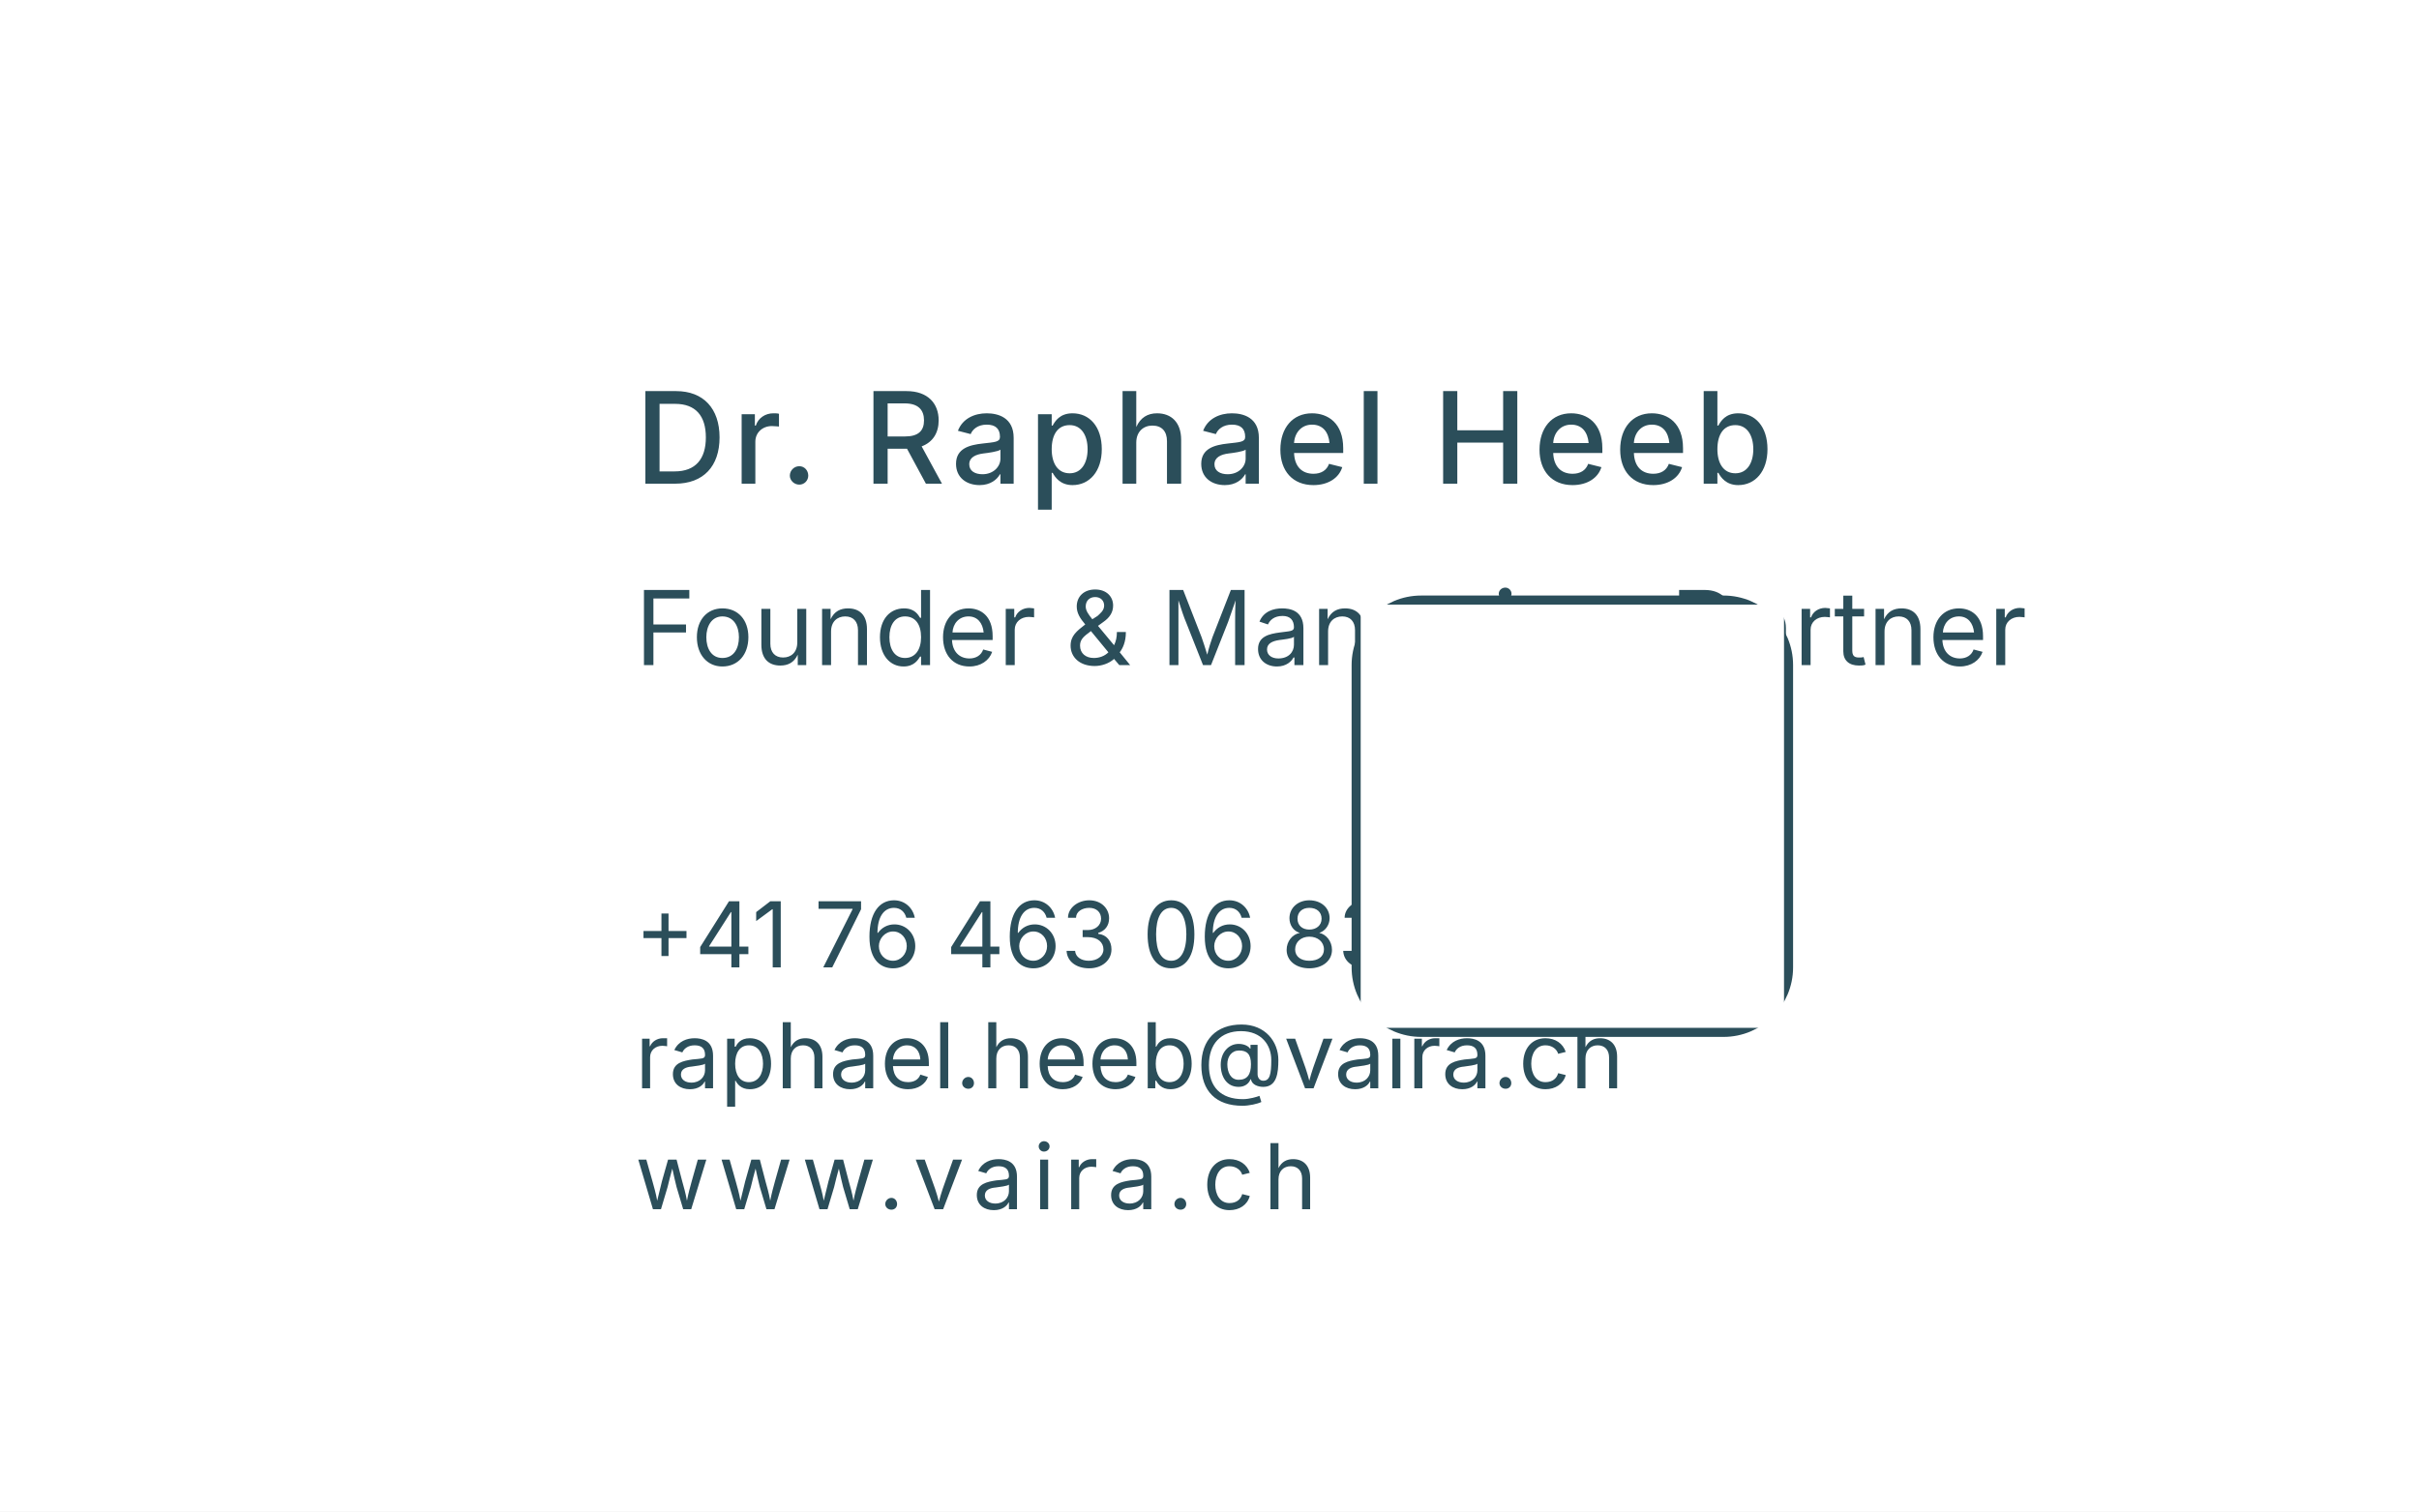
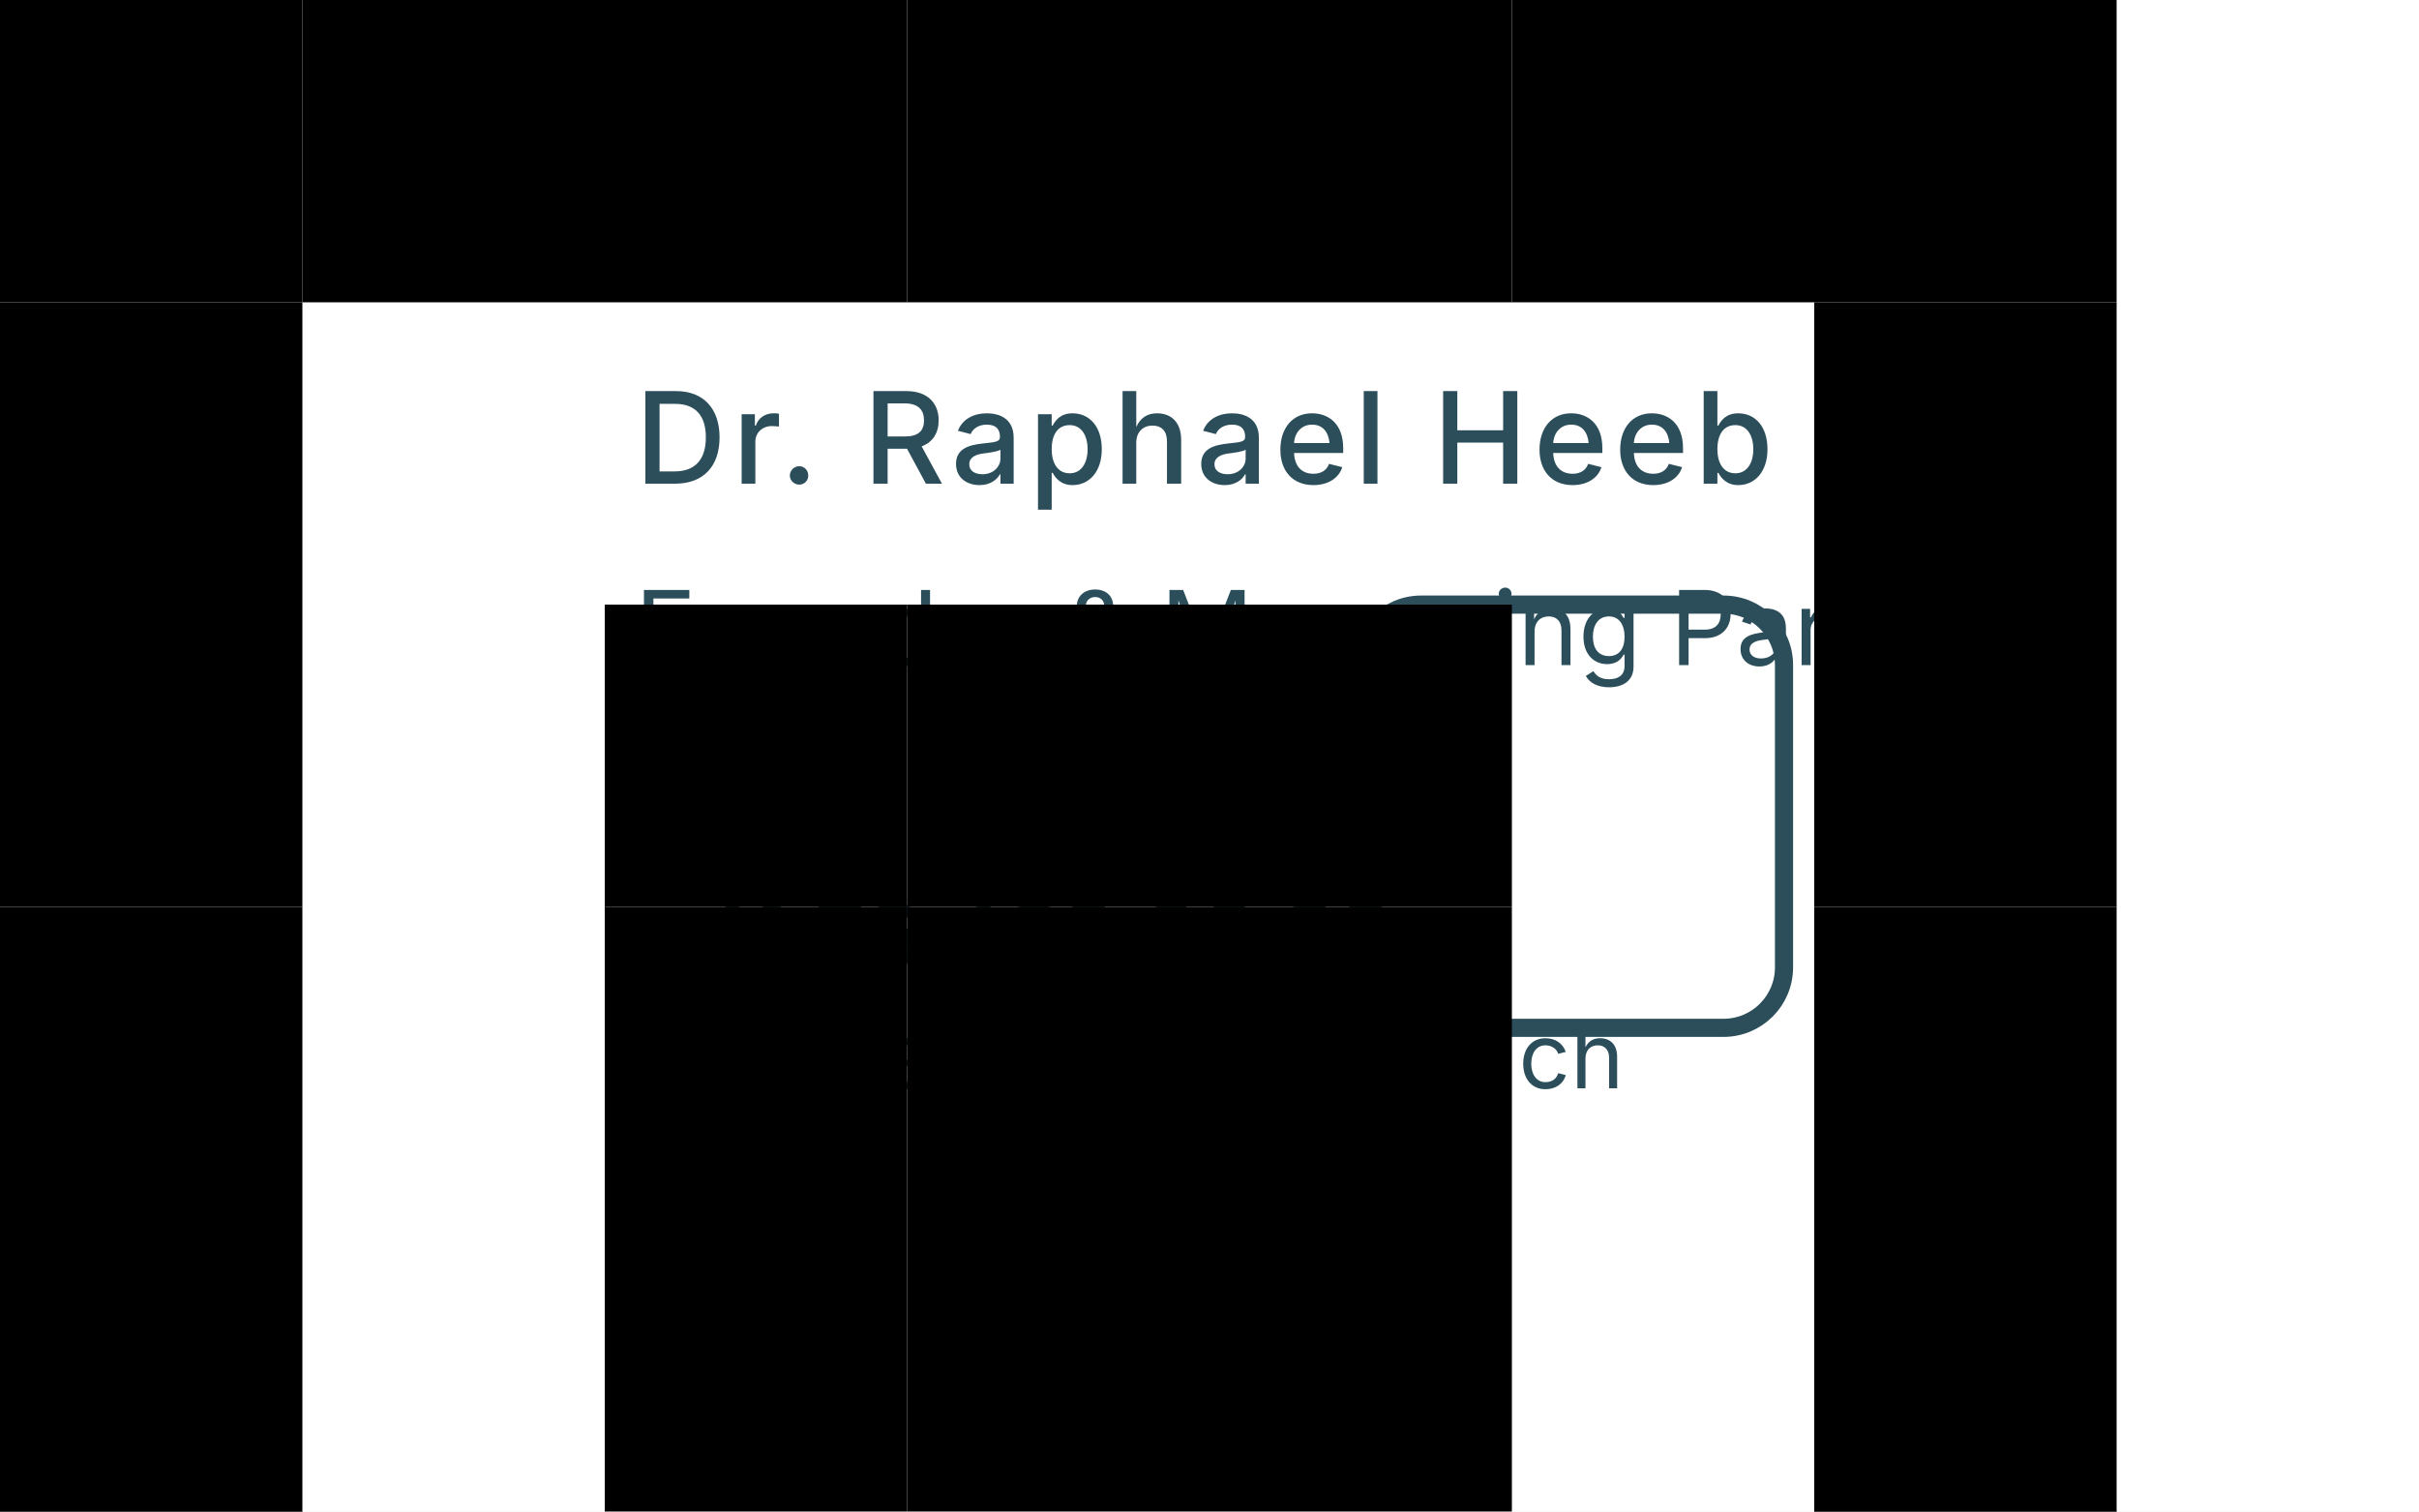
<svg xmlns="http://www.w3.org/2000/svg" width="80mm" height="50mm" viewBox="0 0 80 50">
  <style>
    text {
      font-family: -apple-system, system-ui, "Public Sans", sans-serif;
    }
  </style>
  <rect width="80" height="50" fill="#FFFFFF" />
  <g fill="#2B4E5A">
    <text x="21" y="16" font-size="4.2" font-weight="500" letter-spacing="0.2">
      Dr. Raphael Heeb
    </text>
    <text x="21" y="22" font-size="3.4" font-weight="400">
      Founder &amp; Managing Partner
    </text>
    <text x="21" y="32" font-size="3.0">+41 76 463 06 83</text>
    <text x="21" y="36" font-size="3.0">raphael.heeb@vaira.ch</text>
    <text x="21" y="40" font-size="3.0" letter-spacing="0.3">www.vaira.ch</text>
  </g>
  <rect x="45" y="20" width="14" height="14" fill="none" stroke="#2B4E5A" stroke-width="0.6" rx="2" ry="2" />
-   <rect x="45" y="20" width="14" height="14" fill="#FFFFFF" />
+   <svg viewBox="0 0 370 370" width="370" height="370" version="1.1">
+     <g id="elements" fill="#000000" stroke="none">
+       <rect x="0" y="0" width="10" height="10" />
+       <rect x="10" y="0" width="10" height="10" />
+       <rect x="20" y="0" width="10" height="10" />
+       <rect x="30" y="0" width="10" height="10" />
+       <rect x="40" y="0" width="10" height="10" />
+       <rect x="50" y="0" width="10" height="10" />
+       <rect x="60" y="0" width="10" height="10" />
+       <rect x="80" y="0" width="10" height="10" />
+       <rect x="90" y="0" width="10" height="10" />
+       <rect x="100" y="0" width="10" height="10" />
+       <rect x="110" y="0" width="10" height="10" />
+       <rect x="140" y="0" width="10" height="10" />
+       <rect x="160" y="0" width="10" height="10" />
+       <rect x="180" y="0" width="10" height="10" />
+       <rect x="240" y="0" width="10" height="10" />
+       <rect x="260" y="0" width="10" height="10" />
+       <rect x="270" y="0" width="10" height="10" />
+       <rect x="300" y="0" width="10" height="10" />
+       <rect x="310" y="0" width="10" height="10" />
+       <rect x="320" y="0" width="10" height="10" />
+       <rect x="330" y="0" width="10" height="10" />
+       <rect x="340" y="0" width="10" height="10" />
+       <rect x="350" y="0" width="10" height="10" />
+       <rect x="360" y="0" width="10" height="10" />
+       <rect x="0" y="10" width="10" height="10" />
+       <rect x="60" y="10" width="10" height="10" />
+       <rect x="90" y="10" width="10" height="10" />
+       <rect x="170" y="10" width="10" height="10" />
+       <rect x="190" y="10" width="10" height="10" />
+       <rect x="200" y="10" width="10" height="10" />
+       <rect x="210" y="10" width="10" height="10" />
+       <rect x="220" y="10" width="10" height="10" />
+       <rect x="230" y="10" width="10" height="10" />
+       <rect x="240" y="10" width="10" height="10" />
+       <rect x="270" y="10" width="10" height="10" />
+       <rect x="300" y="10" width="10" height="10" />
+       <rect x="360" y="10" width="10" height="10" />
+       <rect x="0" y="20" width="10" height="10" />
+       <rect x="20" y="20" width="10" height="10" />
+       <rect x="30" y="20" width="10" height="10" />
+       <rect x="40" y="20" width="10" height="10" />
+       <rect x="60" y="20" width="10" height="10" />
+       <rect x="80" y="20" width="10" height="10" />
+       <rect x="90" y="20" width="10" height="10" />
+       <rect x="100" y="20" width="10" height="10" />
+       <rect x="130" y="20" width="10" height="10" />
+       <rect x="150" y="20" width="10" height="10" />
+       <rect x="160" y="20" width="10" height="10" />
+       <rect x="170" y="20" width="10" height="10" />
+       <rect x="220" y="20" width="10" height="10" />
+       <rect x="230" y="20" width="10" height="10" />
+       <rect x="240" y="20" width="10" height="10" />
+       <rect x="280" y="20" width="10" height="10" />
+       <rect x="300" y="20" width="10" height="10" />
+       <rect x="320" y="20" width="10" height="10" />
+       <rect x="330" y="20" width="10" height="10" />
+       <rect x="340" y="20" width="10" height="10" />
+       <rect x="360" y="20" width="10" height="10" />
+       <rect x="0" y="30" width="10" height="10" />
+       <rect x="20" y="30" width="10" height="10" />
+       <rect x="30" y="30" width="10" height="10" />
+       <rect x="40" y="30" width="10" height="10" />
+       <rect x="60" y="30" width="10" height="10" />
+       <rect x="80" y="30" width="10" height="10" />
+       <rect x="100" y="30" width="10" height="10" />
+       <rect x="110" y="30" width="10" height="10" />
+       <rect x="140" y="30" width="10" height="10" />
+       <rect x="160" y="30" width="10" height="10" />
+       <rect x="180" y="30" width="10" height="10" />
+       <rect x="220" y="30" width="10" height="10" />
+       <rect x="230" y="30" width="10" height="10" />
+       <rect x="240" y="30" width="10" height="10" />
+       <rect x="260" y="30" width="10" height="10" />
+       <rect x="300" y="30" width="10" height="10" />
+       <rect x="320" y="30" width="10" height="10" />
+       <rect x="330" y="30" width="10" height="10" />
+       <rect x="340" y="30" width="10" height="10" />
+       <rect x="360" y="30" width="10" height="10" />
+       <rect x="0" y="40" width="10" height="10" />
+       <rect x="20" y="40" width="10" height="10" />
+       <rect x="30" y="40" width="10" height="10" />
+       <rect x="40" y="40" width="10" height="10" />
+       <rect x="60" y="40" width="10" height="10" />
+       <rect x="90" y="40" width="10" height="10" />
+       <rect x="100" y="40" width="10" height="10" />
+       <rect x="120" y="40" width="10" height="10" />
+       <rect x="130" y="40" width="10" height="10" />
+       <rect x="140" y="40" width="10" height="10" />
+       <rect x="170" y="40" width="10" height="10" />
+       <rect x="200" y="40" width="10" height="10" />
+       <rect x="210" y="40" width="10" height="10" />
+       <rect x="220" y="40" width="10" height="10" />
+       <rect x="230" y="40" width="10" height="10" />
+       <rect x="260" y="40" width="10" height="10" />
+       <rect x="270" y="40" width="10" height="10" />
+       <rect x="300" y="40" width="10" height="10" />
+       <rect x="320" y="40" width="10" height="10" />
+       <rect x="330" y="40" width="10" height="10" />
+       <rect x="340" y="40" width="10" height="10" />
+       <rect x="360" y="40" width="10" height="10" />
+       <rect x="0" y="50" width="10" height="10" />
+       <rect x="60" y="50" width="10" height="10" />
+       <rect x="80" y="50" width="10" height="10" />
+       <rect x="90" y="50" width="10" height="10" />
+       <rect x="120" y="50" width="10" height="10" />
+       <rect x="140" y="50" width="10" height="10" />
+       <rect x="150" y="50" width="10" height="10" />
+       <rect x="180" y="50" width="10" height="10" />
+       <rect x="190" y="50" width="10" height="10" />
+       <rect x="200" y="50" width="10" height="10" />
+       <rect x="210" y="50" width="10" height="10" />
+       <rect x="240" y="50" width="10" height="10" />
+       <rect x="270" y="50" width="10" height="10" />
+       <rect x="280" y="50" width="10" height="10" />
+       <rect x="300" y="50" width="10" height="10" />
+       <rect x="360" y="50" width="10" height="10" />
+       <rect x="0" y="60" width="10" height="10" />
+       <rect x="10" y="60" width="10" height="10" />
+       <rect x="20" y="60" width="10" height="10" />
+       <rect x="30" y="60" width="10" height="10" />
+       <rect x="40" y="60" width="10" height="10" />
+       <rect x="50" y="60" width="10" height="10" />
+       <rect x="60" y="60" width="10" height="10" />
+       <rect x="80" y="60" width="10" height="10" />
+       <rect x="100" y="60" width="10" height="10" />
+       <rect x="120" y="60" width="10" height="10" />
+       <rect x="140" y="60" width="10" height="10" />
+       <rect x="160" y="60" width="10" height="10" />
+       <rect x="180" y="60" width="10" height="10" />
+       <rect x="200" y="60" width="10" height="10" />
+       <rect x="220" y="60" width="10" height="10" />
+       <rect x="240" y="60" width="10" height="10" />
+       <rect x="260" y="60" width="10" height="10" />
+       <rect x="280" y="60" width="10" height="10" />
+       <rect x="300" y="60" width="10" height="10" />
+       <rect x="310" y="60" width="10" height="10" />
+       <rect x="320" y="60" width="10" height="10" />
+       <rect x="330" y="60" width="10" height="10" />
+       <rect x="340" y="60" width="10" height="10" />
+       <rect x="350" y="60" width="10" height="10" />
+       <rect x="360" y="60" width="10" height="10" />
+       <rect x="80" y="70" width="10" height="10" />
+       <rect x="100" y="70" width="10" height="10" />
+       <rect x="150" y="70" width="10" height="10" />
+       <rect x="160" y="70" width="10" height="10" />
+       <rect x="170" y="70" width="10" height="10" />
+       <rect x="180" y="70" width="10" height="10" />
+       <rect x="200" y="70" width="10" height="10" />
+       <rect x="210" y="70" width="10" height="10" />
+       <rect x="240" y="70" width="10" height="10" />
+       <rect x="260" y="70" width="10" height="10" />
+       <rect x="10" y="80" width="10" height="10" />
+       <rect x="30" y="80" width="10" height="10" />
+       <rect x="50" y="80" width="10" height="10" />
+       <rect x="60" y="80" width="10" height="10" />
+       <rect x="70" y="80" width="10" height="10" />
+       <rect x="80" y="80" width="10" height="10" />
+       <rect x="90" y="80" width="10" height="10" />
+       <rect x="100" y="80" width="10" height="10" />
+       <rect x="110" y="80" width="10" height="10" />
+       <rect x="130" y="80" width="10" height="10" />
+       <rect x="150" y="80" width="10" height="10" />
+       <rect x="170" y="80" width="10" height="10" />
+       <rect x="180" y="80" width="10" height="10" />
+       <rect x="190" y="80" width="10" height="10" />
+       <rect x="200" y="80" width="10" height="10" />
+       <rect x="210" y="80" width="10" height="10" />
+       <rect x="240" y="80" width="10" height="10" />
+       <rect x="250" y="80" width="10" height="10" />
+       <rect x="260" y="80" width="10" height="10" />
+       <rect x="270" y="80" width="10" height="10" />
+       <rect x="280" y="80" width="10" height="10" />
+       <rect x="290" y="80" width="10" height="10" />
+       <rect x="300" y="80" width="10" height="10" />
+       <rect x="310" y="80" width="10" height="10" />
+       <rect x="330" y="80" width="10" height="10" />
+       <rect x="340" y="80" width="10" height="10" />
+       <rect x="360" y="80" width="10" height="10" />
+       <rect x="20" y="90" width="10" height="10" />
+       <rect x="30" y="90" width="10" height="10" />
+       <rect x="40" y="90" width="10" height="10" />
+       <rect x="70" y="90" width="10" height="10" />
+       <rect x="80" y="90" width="10" height="10" />
+       <rect x="100" y="90" width="10" height="10" />
+       <rect x="110" y="90" width="10" height="10" />
+       <rect x="120" y="90" width="10" height="10" />
+       <rect x="150" y="90" width="10" height="10" />
+       <rect x="170" y="90" width="10" height="10" />
+       <rect x="180" y="90" width="10" height="10" />
+       <rect x="210" y="90" width="10" height="10" />
+       <rect x="240" y="90" width="10" height="10" />
+       <rect x="260" y="90" width="10" height="10" />
+       <rect x="280" y="90" width="10" height="10" />
+       <rect x="300" y="90" width="10" height="10" />
+       <rect x="330" y="90" width="10" height="10" />
+       <rect x="350" y="90" width="10" height="10" />
+       <rect x="360" y="90" width="10" height="10" />
+       <rect x="60" y="100" width="10" height="10" />
+       <rect x="80" y="100" width="10" height="10" />
+       <rect x="90" y="100" width="10" height="10" />
+       <rect x="100" y="100" width="10" height="10" />
+       <rect x="110" y="100" width="10" height="10" />
+       <rect x="120" y="100" width="10" height="10" />
+       <rect x="150" y="100" width="10" height="10" />
+       <rect x="160" y="100" width="10" height="10" />
+       <rect x="190" y="100" width="10" height="10" />
+       <rect x="210" y="100" width="10" height="10" />
+       <rect x="220" y="100" width="10" height="10" />
+       <rect x="240" y="100" width="10" height="10" />
+       <rect x="280" y="100" width="10" height="10" />
+       <rect x="300" y="100" width="10" height="10" />
+       <rect x="310" y="100" width="10" height="10" />
+       <rect x="320" y="100" width="10" height="10" />
+       <rect x="330" y="100" width="10" height="10" />
+       <rect x="350" y="100" width="10" height="10" />
+       <rect x="360" y="100" width="10" height="10" />
+       <rect x="0" y="110" width="10" height="10" />
+       <rect x="10" y="110" width="10" height="10" />
+       <rect x="40" y="110" width="10" height="10" />
+       <rect x="70" y="110" width="10" height="10" />
+       <rect x="80" y="110" width="10" height="10" />
+       <rect x="90" y="110" width="10" height="10" />
+       <rect x="100" y="110" width="10" height="10" />
+       <rect x="130" y="110" width="10" height="10" />
+       <rect x="180" y="110" width="10" height="10" />
+       <rect x="210" y="110" width="10" height="10" />
+       <rect x="240" y="110" width="10" height="10" />
+       <rect x="250" y="110" width="10" height="10" />
+       <rect x="320" y="110" width="10" height="10" />
+       <rect x="330" y="110" width="10" height="10" />
+       <rect x="350" y="110" width="10" height="10" />
+       <rect x="360" y="110" width="10" height="10" />
+       <rect x="0" y="120" width="10" height="10" />
+       <rect x="20" y="120" width="10" height="10" />
+       <rect x="50" y="120" width="10" height="10" />
+       <rect x="60" y="120" width="10" height="10" />
+       <rect x="70" y="120" width="10" height="10" />
+       <rect x="100" y="120" width="10" height="10" />
+       <rect x="110" y="120" width="10" height="10" />
+       <rect x="140" y="120" width="10" height="10" />
+       <rect x="150" y="120" width="10" height="10" />
+       <rect x="210" y="120" width="10" height="10" />
+       <rect x="250" y="120" width="10" height="10" />
+       <rect x="290" y="120" width="10" height="10" />
+       <rect x="300" y="120" width="10" height="10" />
+       <rect x="360" y="120" width="10" height="10" />
+       <rect x="20" y="130" width="10" height="10" />
+       <rect x="50" y="130" width="10" height="10" />
+       <rect x="80" y="130" width="10" height="10" />
+       <rect x="90" y="130" width="10" height="10" />
+       <rect x="100" y="130" width="10" height="10" />
+       <rect x="110" y="130" width="10" height="10" />
+       <rect x="130" y="130" width="10" height="10" />
+       <rect x="160" y="130" width="10" height="10" />
+       <rect x="180" y="130" width="10" height="10" />
+       <rect x="200" y="130" width="10" height="10" />
+       <rect x="220" y="130" width="10" height="10" />
+       <rect x="240" y="130" width="10" height="10" />
+       <rect x="250" y="130" width="10" height="10" />
+       <rect x="300" y="130" width="10" height="10" />
+       <rect x="310" y="130" width="10" height="10" />
+       <rect x="330" y="130" width="10" height="10" />
+       <rect x="350" y="130" width="10" height="10" />
+       <rect x="360" y="130" width="10" height="10" />
+       <rect x="10" y="140" width="10" height="10" />
+       <rect x="20" y="140" width="10" height="10" />
+       <rect x="60" y="140" width="10" height="10" />
+       <rect x="80" y="140" width="10" height="10" />
+       <rect x="110" y="140" width="10" height="10" />
+       <rect x="130" y="140" width="10" height="10" />
+       <rect x="140" y="140" width="10" height="10" />
+       <rect x="170" y="140" width="10" height="10" />
+       <rect x="190" y="140" width="10" height="10" />
+       <rect x="210" y="140" width="10" height="10" />
+       <rect x="230" y="140" width="10" height="10" />
+       <rect x="240" y="140" width="10" height="10" />
+       <rect x="250" y="140" width="10" height="10" />
+       <rect x="260" y="140" width="10" height="10" />
+       <rect x="300" y="140" width="10" height="10" />
+       <rect x="310" y="140" width="10" height="10" />
+       <rect x="320" y="140" width="10" height="10" />
+       <rect x="340" y="140" width="10" height="10" />
+       <rect x="350" y="140" width="10" height="10" />
+       <rect x="360" y="140" width="10" height="10" />
+       <rect x="10" y="150" width="10" height="10" />
+       <rect x="20" y="150" width="10" height="10" />
+       <rect x="40" y="150" width="10" height="10" />
+       <rect x="80" y="150" width="10" height="10" />
+       <rect x="90" y="150" width="10" height="10" />
+       <rect x="100" y="150" width="10" height="10" />
+       <rect x="120" y="150" width="10" height="10" />
+       <rect x="130" y="150" width="10" height="10" />
+       <rect x="160" y="150" width="10" height="10" />
+       <rect x="170" y="150" width="10" height="10" />
+       <rect x="230" y="150" width="10" height="10" />
+       <rect x="240" y="150" width="10" height="10" />
+       <rect x="250" y="150" width="10" height="10" />
+       <rect x="270" y="150" width="10" height="10" />
+       <rect x="280" y="150" width="10" height="10" />
+       <rect x="300" y="150" width="10" height="10" />
+       <rect x="320" y="150" width="10" height="10" />
+       <rect x="360" y="150" width="10" height="10" />
+       <rect x="10" y="160" width="10" height="10" />
+       <rect x="50" y="160" width="10" height="10" />
+       <rect x="60" y="160" width="10" height="10" />
+       <rect x="70" y="160" width="10" height="10" />
+       <rect x="90" y="160" width="10" height="10" />
+       <rect x="100" y="160" width="10" height="10" />
+       <rect x="110" y="160" width="10" height="10" />
+       <rect x="140" y="160" width="10" height="10" />
+       <rect x="150" y="160" width="10" height="10" />
+       <rect x="160" y="160" width="10" height="10" />
+       <rect x="180" y="160" width="10" height="10" />
+       <rect x="190" y="160" width="10" height="10" />
+       <rect x="220" y="160" width="10" height="10" />
+       <rect x="240" y="160" width="10" height="10" />
+       <rect x="270" y="160" width="10" height="10" />
+       <rect x="300" y="160" width="10" height="10" />
+       <rect x="330" y="160" width="10" height="10" />
+       <rect x="340" y="160" width="10" height="10" />
+       <rect x="350" y="160" width="10" height="10" />
+       <rect x="0" y="170" width="10" height="10" />
+       <rect x="40" y="170" width="10" height="10" />
+       <rect x="50" y="170" width="10" height="10" />
+       <rect x="80" y="170" width="10" height="10" />
+       <rect x="100" y="170" width="10" height="10" />
+       <rect x="120" y="170" width="10" height="10" />
+       <rect x="130" y="170" width="10" height="10" />
+       <rect x="140" y="170" width="10" height="10" />
+       <rect x="150" y="170" width="10" height="10" />
+       <rect x="170" y="170" width="10" height="10" />
+       <rect x="180" y="170" width="10" height="10" />
+       <rect x="200" y="170" width="10" height="10" />
+       <rect x="210" y="170" width="10" height="10" />
+       <rect x="240" y="170" width="10" height="10" />
+       <rect x="250" y="170" width="10" height="10" />
+       <rect x="260" y="170" width="10" height="10" />
+       <rect x="280" y="170" width="10" height="10" />
+       <rect x="300" y="170" width="10" height="10" />
+       <rect x="320" y="170" width="10" height="10" />
+       <rect x="340" y="170" width="10" height="10" />
+       <rect x="360" y="170" width="10" height="10" />
+       <rect x="20" y="180" width="10" height="10" />
+       <rect x="40" y="180" width="10" height="10" />
+       <rect x="60" y="180" width="10" height="10" />
+       <rect x="90" y="180" width="10" height="10" />
+       <rect x="100" y="180" width="10" height="10" />
+       <rect x="130" y="180" width="10" height="10" />
+       <rect x="140" y="180" width="10" height="10" />
+       <rect x="150" y="180" width="10" height="10" />
+       <rect x="160" y="180" width="10" height="10" />
+       <rect x="170" y="180" width="10" height="10" />
+       <rect x="190" y="180" width="10" height="10" />
+       <rect x="210" y="180" width="10" height="10" />
+       <rect x="220" y="180" width="10" height="10" />
+       <rect x="230" y="180" width="10" height="10" />
+       <rect x="240" y="180" width="10" height="10" />
+       <rect x="260" y="180" width="10" height="10" />
+       <rect x="280" y="180" width="10" height="10" />
+       <rect x="300" y="180" width="10" height="10" />
+       <rect x="310" y="180" width="10" height="10" />
+       <rect x="330" y="180" width="10" height="10" />
+       <rect x="350" y="180" width="10" height="10" />
+       <rect x="360" y="180" width="10" height="10" />
+       <rect x="0" y="190" width="10" height="10" />
+       <rect x="20" y="190" width="10" height="10" />
+       <rect x="30" y="190" width="10" height="10" />
+       <rect x="40" y="190" width="10" height="10" />
+       <rect x="50" y="190" width="10" height="10" />
+       <rect x="120" y="190" width="10" height="10" />
+       <rect x="140" y="190" width="10" height="10" />
+       <rect x="160" y="190" width="10" height="10" />
+       <rect x="170" y="190" width="10" height="10" />
+       <rect x="180" y="190" width="10" height="10" />
+       <rect x="190" y="190" width="10" height="10" />
+       <rect x="200" y="190" width="10" height="10" />
+       <rect x="210" y="190" width="10" height="10" />
+       <rect x="240" y="190" width="10" height="10" />
+       <rect x="260" y="190" width="10" height="10" />
+       <rect x="270" y="190" width="10" height="10" />
+       <rect x="300" y="190" width="10" height="10" />
+       <rect x="310" y="190" width="10" height="10" />
+       <rect x="340" y="190" width="10" height="10" />
+       <rect x="360" y="190" width="10" height="10" />
+       <rect x="10" y="200" width="10" height="10" />
+       <rect x="40" y="200" width="10" height="10" />
+       <rect x="50" y="200" width="10" height="10" />
+       <rect x="60" y="200" width="10" height="10" />
+       <rect x="70" y="200" width="10" height="10" />
+       <rect x="90" y="200" width="10" height="10" />
+       <rect x="110" y="200" width="10" height="10" />
+       <rect x="140" y="200" width="10" height="10" />
+       <rect x="170" y="200" width="10" height="10" />
+       <rect x="190" y="200" width="10" height="10" />
+       <rect x="210" y="200" width="10" height="10" />
+       <rect x="220" y="200" width="10" height="10" />
+       <rect x="240" y="200" width="10" height="10" />
+       <rect x="250" y="200" width="10" height="10" />
+       <rect x="260" y="200" width="10" height="10" />
+       <rect x="270" y="200" width="10" height="10" />
+       <rect x="280" y="200" width="10" height="10" />
+       <rect x="300" y="200" width="10" height="10" />
+       <rect x="310" y="200" width="10" height="10" />
+       <rect x="320" y="200" width="10" height="10" />
+       <rect x="330" y="200" width="10" height="10" />
+       <rect x="360" y="200" width="10" height="10" />
+       <rect x="0" y="210" width="10" height="10" />
+       <rect x="40" y="210" width="10" height="10" />
+       <rect x="70" y="210" width="10" height="10" />
+       <rect x="80" y="210" width="10" height="10" />
+       <rect x="110" y="210" width="10" height="10" />
+       <rect x="130" y="210" width="10" height="10" />
+       <rect x="150" y="210" width="10" height="10" />
+       <rect x="160" y="210" width="10" height="10" />
+       <rect x="170" y="210" width="10" height="10" />
+       <rect x="180" y="210" width="10" height="10" />
+       <rect x="190" y="210" width="10" height="10" />
+       <rect x="220" y="210" width="10" height="10" />
+       <rect x="250" y="210" width="10" height="10" />
+       <rect x="290" y="210" width="10" height="10" />
+       <rect x="300" y="210" width="10" height="10" />
+       <rect x="340" y="210" width="10" height="10" />
+       <rect x="350" y="210" width="10" height="10" />
+       <rect x="360" y="210" width="10" height="10" />
+       <rect x="0" y="220" width="10" height="10" />
+       <rect x="10" y="220" width="10" height="10" />
+       <rect x="20" y="220" width="10" height="10" />
+       <rect x="40" y="220" width="10" height="10" />
+       <rect x="50" y="220" width="10" height="10" />
+       <rect x="60" y="220" width="10" height="10" />
+       <rect x="90" y="220" width="10" height="10" />
+       <rect x="100" y="220" width="10" height="10" />
+       <rect x="130" y="220" width="10" height="10" />
+       <rect x="140" y="220" width="10" height="10" />
+       <rect x="180" y="220" width="10" height="10" />
+       <rect x="200" y="220" width="10" height="10" />
+       <rect x="210" y="220" width="10" height="10" />
+       <rect x="220" y="220" width="10" height="10" />
+       <rect x="260" y="220" width="10" height="10" />
+       <rect x="290" y="220" width="10" height="10" />
+       <rect x="300" y="220" width="10" height="10" />
+       <rect x="310" y="220" width="10" height="10" />
+       <rect x="320" y="220" width="10" height="10" />
+       <rect x="330" y="220" width="10" height="10" />
+       <rect x="340" y="220" width="10" height="10" />
+       <rect x="350" y="220" width="10" height="10" />
+       <rect x="360" y="220" width="10" height="10" />
+       <rect x="30" y="230" width="10" height="10" />
+       <rect x="40" y="230" width="10" height="10" />
+       <rect x="120" y="230" width="10" height="10" />
+       <rect x="130" y="230" width="10" height="10" />
+       <rect x="140" y="230" width="10" height="10" />
+       <rect x="150" y="230" width="10" height="10" />
+       <rect x="170" y="230" width="10" height="10" />
+       <rect x="180" y="230" width="10" height="10" />
+       <rect x="190" y="230" width="10" height="10" />
+       <rect x="200" y="230" width="10" height="10" />
+       <rect x="210" y="230" width="10" height="10" />
+       <rect x="250" y="230" width="10" height="10" />
+       <rect x="260" y="230" width="10" height="10" />
+       <rect x="300" y="230" width="10" height="10" />
+       <rect x="320" y="230" width="10" height="10" />
+       <rect x="360" y="230" width="10" height="10" />
+       <rect x="10" y="240" width="10" height="10" />
+       <rect x="60" y="240" width="10" height="10" />
+       <rect x="80" y="240" width="10" height="10" />
+       <rect x="90" y="240" width="10" height="10" />
+       <rect x="100" y="240" width="10" height="10" />
+       <rect x="120" y="240" width="10" height="10" />
+       <rect x="140" y="240" width="10" height="10" />
+       <rect x="160" y="240" width="10" height="10" />
+       <rect x="180" y="240" width="10" height="10" />
+       <rect x="190" y="240" width="10" height="10" />
+       <rect x="210" y="240" width="10" height="10" />
+       <rect x="220" y="240" width="10" height="10" />
+       <rect x="230" y="240" width="10" height="10" />
+       <rect x="240" y="240" width="10" height="10" />
+       <rect x="250" y="240" width="10" height="10" />
+       <rect x="270" y="240" width="10" height="10" />
+       <rect x="290" y="240" width="10" height="10" />
+       <rect x="300" y="240" width="10" height="10" />
+       <rect x="360" y="240" width="10" height="10" />
+       <rect x="10" y="250" width="10" height="10" />
+       <rect x="20" y="250" width="10" height="10" />
+       <rect x="40" y="250" width="10" height="10" />
+       <rect x="70" y="250" width="10" height="10" />
+       <rect x="80" y="250" width="10" height="10" />
+       <rect x="110" y="250" width="10" height="10" />
+       <rect x="120" y="250" width="10" height="10" />
+       <rect x="130" y="250" width="10" height="10" />
+       <rect x="140" y="250" width="10" height="10" />
+       <rect x="180" y="250" width="10" height="10" />
+       <rect x="190" y="250" width="10" height="10" />
+       <rect x="200" y="250" width="10" height="10" />
+       <rect x="210" y="250" width="10" height="10" />
+       <rect x="220" y="250" width="10" height="10" />
+       <rect x="240" y="250" width="10" height="10" />
+       <rect x="250" y="250" width="10" height="10" />
+       <rect x="260" y="250" width="10" height="10" />
+       <rect x="290" y="250" width="10" height="10" />
+       <rect x="300" y="250" width="10" height="10" />
+       <rect x="310" y="250" width="10" height="10" />
+       <rect x="350" y="250" width="10" height="10" />
+       <rect x="360" y="250" width="10" height="10" />
+       <rect x="0" y="260" width="10" height="10" />
+       <rect x="50" y="260" width="10" height="10" />
+       <rect x="60" y="260" width="10" height="10" />
+       <rect x="90" y="260" width="10" height="10" />
+       <rect x="140" y="260" width="10" height="10" />
+       <rect x="150" y="260" width="10" height="10" />
+       <rect x="170" y="260" width="10" height="10" />
+       <rect x="220" y="260" width="10" height="10" />
+       <rect x="230" y="260" width="10" height="10" />
+       <rect x="290" y="260" width="10" height="10" />
+       <rect x="300" y="260" width="10" height="10" />
+       <rect x="310" y="260" width="10" height="10" />
+       <rect x="330" y="260" width="10" height="10" />
+       <rect x="340" y="260" width="10" height="10" />
+       <rect x="360" y="260" width="10" height="10" />
+       <rect x="10" y="270" width="10" height="10" />
+       <rect x="20" y="270" width="10" height="10" />
+       <rect x="30" y="270" width="10" height="10" />
+       <rect x="50" y="270" width="10" height="10" />
+       <rect x="80" y="270" width="10" height="10" />
+       <rect x="90" y="270" width="10" height="10" />
+       <rect x="100" y="270" width="10" height="10" />
+       <rect x="110" y="270" width="10" height="10" />
+       <rect x="130" y="270" width="10" height="10" />
+       <rect x="160" y="270" width="10" height="10" />
+       <rect x="170" y="270" width="10" height="10" />
+       <rect x="190" y="270" width="10" height="10" />
+       <rect x="200" y="270" width="10" height="10" />
+       <rect x="210" y="270" width="10" height="10" />
+       <rect x="220" y="270" width="10" height="10" />
+       <rect x="230" y="270" width="10" height="10" />
+       <rect x="240" y="270" width="10" height="10" />
+       <rect x="250" y="270" width="10" height="10" />
+       <rect x="270" y="270" width="10" height="10" />
+       <rect x="300" y="270" width="10" height="10" />
+       <rect x="310" y="270" width="10" height="10" />
+       <rect x="350" y="270" width="10" height="10" />
+       <rect x="360" y="270" width="10" height="10" />
+       <rect x="0" y="280" width="10" height="10" />
+       <rect x="10" y="280" width="10" height="10" />
+       <rect x="20" y="280" width="10" height="10" />
+       <rect x="50" y="280" width="10" height="10" />
+       <rect x="60" y="280" width="10" height="10" />
+       <rect x="70" y="280" width="10" height="10" />
+       <rect x="120" y="280" width="10" height="10" />
+       <rect x="130" y="280" width="10" height="10" />
+       <rect x="150" y="280" width="10" height="10" />
+       <rect x="170" y="280" width="10" height="10" />
+       <rect x="190" y="280" width="10" height="10" />
+       <rect x="200" y="280" width="10" height="10" />
+       <rect x="210" y="280" width="10" height="10" />
+       <rect x="220" y="280" width="10" height="10" />
+       <rect x="270" y="280" width="10" height="10" />
+       <rect x="280" y="280" width="10" height="10" />
+       <rect x="290" y="280" width="10" height="10" />
+       <rect x="300" y="280" width="10" height="10" />
+       <rect x="310" y="280" width="10" height="10" />
+       <rect x="320" y="280" width="10" height="10" />
+       <rect x="340" y="280" width="10" height="10" />
+       <rect x="350" y="280" width="10" height="10" />
+       <rect x="80" y="290" width="10" height="10" />
+       <rect x="90" y="290" width="10" height="10" />
+       <rect x="110" y="290" width="10" height="10" />
+       <rect x="120" y="290" width="10" height="10" />
+       <rect x="210" y="290" width="10" height="10" />
+       <rect x="230" y="290" width="10" height="10" />
+       <rect x="240" y="290" width="10" height="10" />
+       <rect x="270" y="290" width="10" height="10" />
+       <rect x="280" y="290" width="10" height="10" />
+       <rect x="320" y="290" width="10" height="10" />
+       <rect x="360" y="290" width="10" height="10" />
+       <rect x="0" y="300" width="10" height="10" />
+       <rect x="10" y="300" width="10" height="10" />
+       <rect x="20" y="300" width="10" height="10" />
+       <rect x="30" y="300" width="10" height="10" />
+       <rect x="40" y="300" width="10" height="10" />
+       <rect x="50" y="300" width="10" height="10" />
+       <rect x="60" y="300" width="10" height="10" />
+       <rect x="80" y="300" width="10" height="10" />
+       <rect x="100" y="300" width="10" height="10" />
+       <rect x="130" y="300" width="10" height="10" />
+       <rect x="140" y="300" width="10" height="10" />
+       <rect x="160" y="300" width="10" height="10" />
+       <rect x="170" y="300" width="10" height="10" />
+       <rect x="190" y="300" width="10" height="10" />
+       <rect x="220" y="300" width="10" height="10" />
+       <rect x="240" y="300" width="10" height="10" />
+       <rect x="250" y="300" width="10" height="10" />
+       <rect x="260" y="300" width="10" height="10" />
+       <rect x="270" y="300" width="10" height="10" />
+       <rect x="280" y="300" width="10" height="10" />
+       <rect x="300" y="300" width="10" height="10" />
+       <rect x="320" y="300" width="10" height="10" />
+       <rect x="340" y="300" width="10" height="10" />
+       <rect x="360" y="300" width="10" height="10" />
+       <rect x="0" y="310" width="10" height="10" />
+       <rect x="60" y="310" width="10" height="10" />
+       <rect x="80" y="310" width="10" height="10" />
+       <rect x="120" y="310" width="10" height="10" />
+       <rect x="130" y="310" width="10" height="10" />
+       <rect x="140" y="310" width="10" height="10" />
+       <rect x="150" y="310" width="10" height="10" />
+       <rect x="160" y="310" width="10" height="10" />
+       <rect x="210" y="310" width="10" height="10" />
+       <rect x="230" y="310" width="10" height="10" />
+       <rect x="240" y="310" width="10" height="10" />
+       <rect x="260" y="310" width="10" height="10" />
+       <rect x="280" y="310" width="10" height="10" />
+       <rect x="320" y="310" width="10" height="10" />
+       <rect x="340" y="310" width="10" height="10" />
+       <rect x="350" y="310" width="10" height="10" />
+       <rect x="360" y="310" width="10" height="10" />
+       <rect x="0" y="320" width="10" height="10" />
+       <rect x="20" y="320" width="10" height="10" />
+       <rect x="30" y="320" width="10" height="10" />
+       <rect x="40" y="320" width="10" height="10" />
+       <rect x="60" y="320" width="10" height="10" />
+       <rect x="120" y="320" width="10" height="10" />
+       <rect x="140" y="320" width="10" height="10" />
+       <rect x="160" y="320" width="10" height="10" />
+       <rect x="170" y="320" width="10" height="10" />
+       <rect x="180" y="320" width="10" height="10" />
+       <rect x="220" y="320" width="10" height="10" />
+       <rect x="230" y="320" width="10" height="10" />
+       <rect x="240" y="320" width="10" height="10" />
+       <rect x="250" y="320" width="10" height="10" />
+       <rect x="260" y="320" width="10" height="10" />
+       <rect x="280" y="320" width="10" height="10" />
+       <rect x="290" y="320" width="10" height="10" />
+       <rect x="300" y="320" width="10" height="10" />
+       <rect x="310" y="320" width="10" height="10" />
+       <rect x="320" y="320" width="10" height="10" />
+       <rect x="330" y="320" width="10" height="10" />
+       <rect x="350" y="320" width="10" height="10" />
+       <rect x="0" y="330" width="10" height="10" />
+       <rect x="20" y="330" width="10" height="10" />
+       <rect x="30" y="330" width="10" height="10" />
+       <rect x="40" y="330" width="10" height="10" />
+       <rect x="60" y="330" width="10" height="10" />
+       <rect x="80" y="330" width="10" height="10" />
+       <rect x="120" y="330" width="10" height="10" />
+       <rect x="150" y="330" width="10" height="10" />
+       <rect x="170" y="330" width="10" height="10" />
+       <rect x="190" y="330" width="10" height="10" />
+       <rect x="200" y="330" width="10" height="10" />
+       <rect x="220" y="330" width="10" height="10" />
+       <rect x="230" y="330" width="10" height="10" />
+       <rect x="280" y="330" width="10" height="10" />
+       <rect x="290" y="330" width="10" height="10" />
+       <rect x="310" y="330" width="10" height="10" />
+       <rect x="320" y="330" width="10" height="10" />
+       <rect x="360" y="330" width="10" height="10" />
+       <rect x="0" y="340" width="10" height="10" />
+       <rect x="20" y="340" width="10" height="10" />
+       <rect x="30" y="340" width="10" height="10" />
+       <rect x="40" y="340" width="10" height="10" />
+       <rect x="60" y="340" width="10" height="10" />
+       <rect x="100" y="340" width="10" height="10" />
+       <rect x="130" y="340" width="10" height="10" />
+       <rect x="140" y="340" width="10" height="10" />
+       <rect x="160" y="340" width="10" height="10" />
+       <rect x="170" y="340" width="10" height="10" />
+       <rect x="200" y="340" width="10" height="10" />
+       <rect x="270" y="340" width="10" height="10" />
+       <rect x="280" y="340" width="10" height="10" />
+       <rect x="290" y="340" width="10" height="10" />
+       <rect x="310" y="340" width="10" height="10" />
+       <rect x="320" y="340" width="10" height="10" />
+       <rect x="330" y="340" width="10" height="10" />
+       <rect x="340" y="340" width="10" height="10" />
+       <rect x="360" y="340" width="10" height="10" />
+       <rect x="0" y="350" width="10" height="10" />
+       <rect x="60" y="350" width="10" height="10" />
+       <rect x="80" y="350" width="10" height="10" />
+       <rect x="90" y="350" width="10" height="10" />
+       <rect x="100" y="350" width="10" height="10" />
+       <rect x="130" y="350" width="10" height="10" />
+       <rect x="140" y="350" width="10" height="10" />
+       <rect x="150" y="350" width="10" height="10" />
+       <rect x="160" y="350" width="10" height="10" />
+       <rect x="170" y="350" width="10" height="10" />
+       <rect x="210" y="350" width="10" height="10" />
+       <rect x="220" y="350" width="10" height="10" />
+       <rect x="250" y="350" width="10" height="10" />
+       <rect x="260" y="350" width="10" height="10" />
+       <rect x="270" y="350" width="10" height="10" />
+       <rect x="280" y="350" width="10" height="10" />
+       <rect x="290" y="350" width="10" height="10" />
+       <rect x="300" y="350" width="10" height="10" />
+       <rect x="320" y="350" width="10" height="10" />
+       <rect x="0" y="360" width="10" height="10" />
+       <rect x="10" y="360" width="10" height="10" />
+       <rect x="20" y="360" width="10" height="10" />
+       <rect x="30" y="360" width="10" height="10" />
+       <rect x="40" y="360" width="10" height="10" />
+       <rect x="50" y="360" width="10" height="10" />
+       <rect x="60" y="360" width="10" height="10" />
+       <rect x="100" y="360" width="10" height="10" />
+       <rect x="110" y="360" width="10" height="10" />
+       <rect x="120" y="360" width="10" height="10" />
+       <rect x="150" y="360" width="10" height="10" />
+       <rect x="160" y="360" width="10" height="10" />
+       <rect x="190" y="360" width="10" height="10" />
+       <rect x="210" y="360" width="10" height="10" />
+       <rect x="230" y="360" width="10" height="10" />
+       <rect x="250" y="360" width="10" height="10" />
+       <rect x="270" y="360" width="10" height="10" />
+       <rect x="280" y="360" width="10" height="10" />
+       <rect x="310" y="360" width="10" height="10" />
+       <rect x="330" y="360" width="10" height="10" />
+       <rect x="350" y="360" width="10" height="10" />
+       <rect x="360" y="360" width="10" height="10" />
+     </g>
+   </svg>
</svg>
